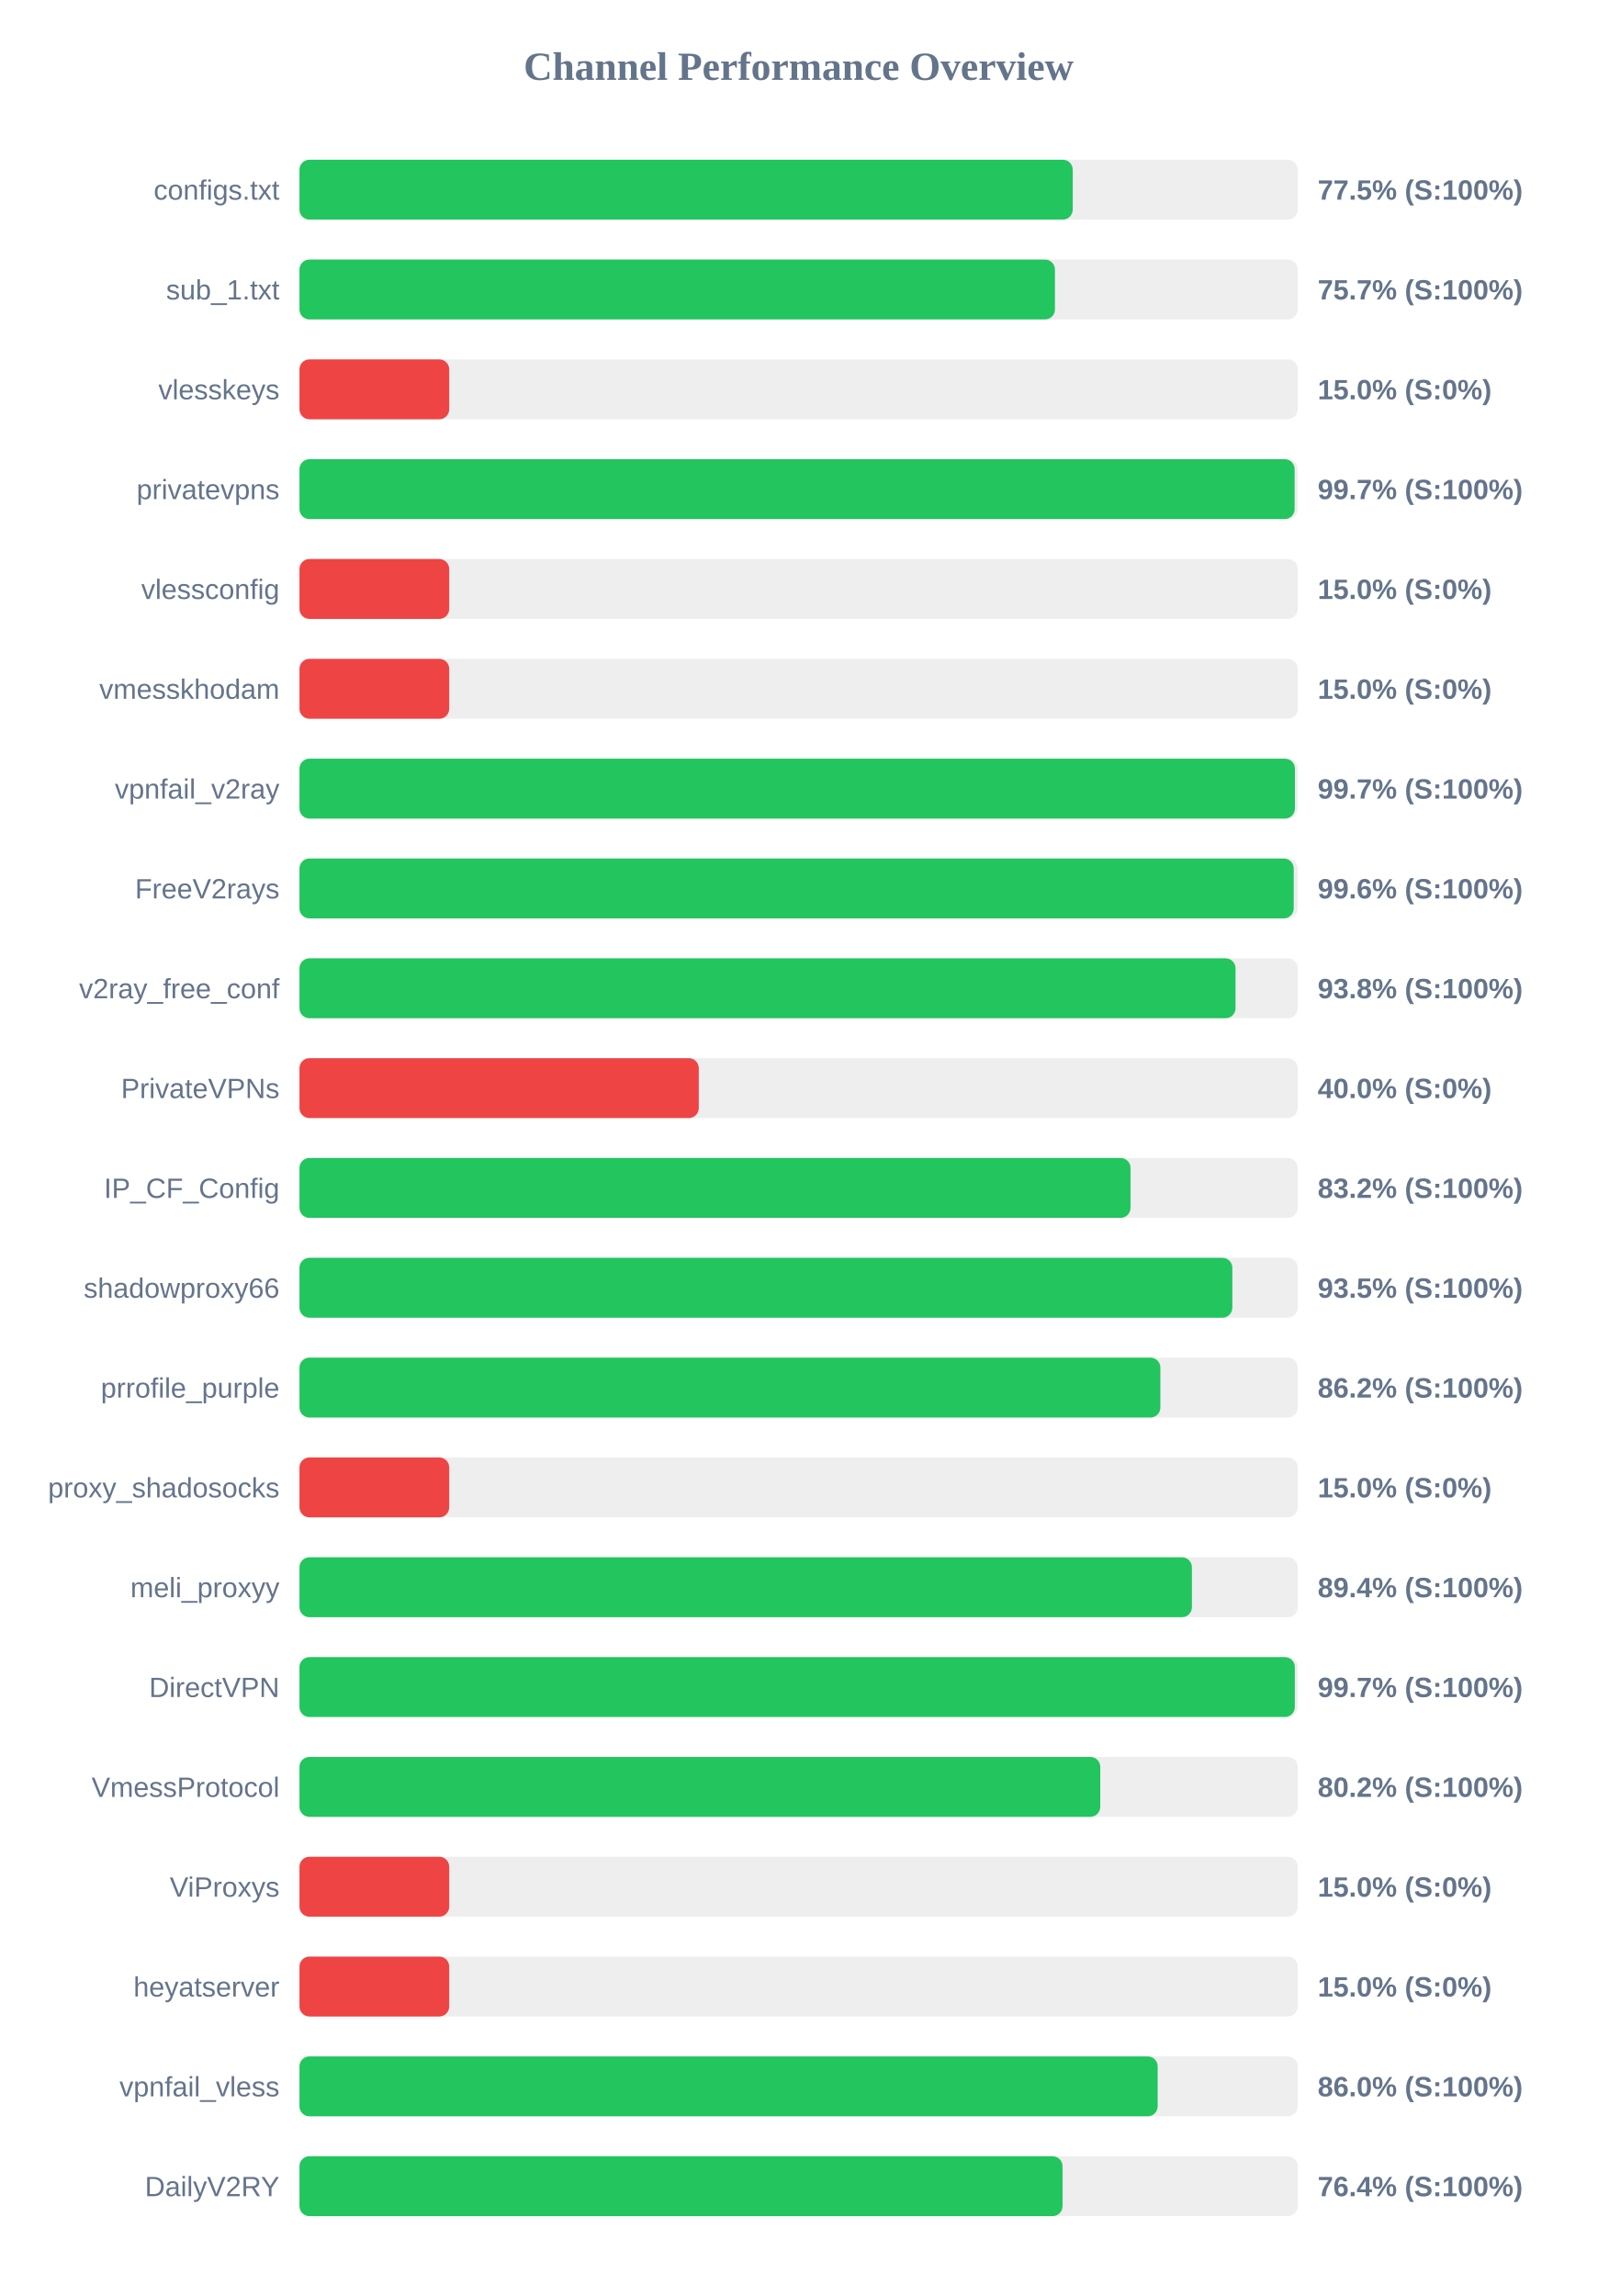
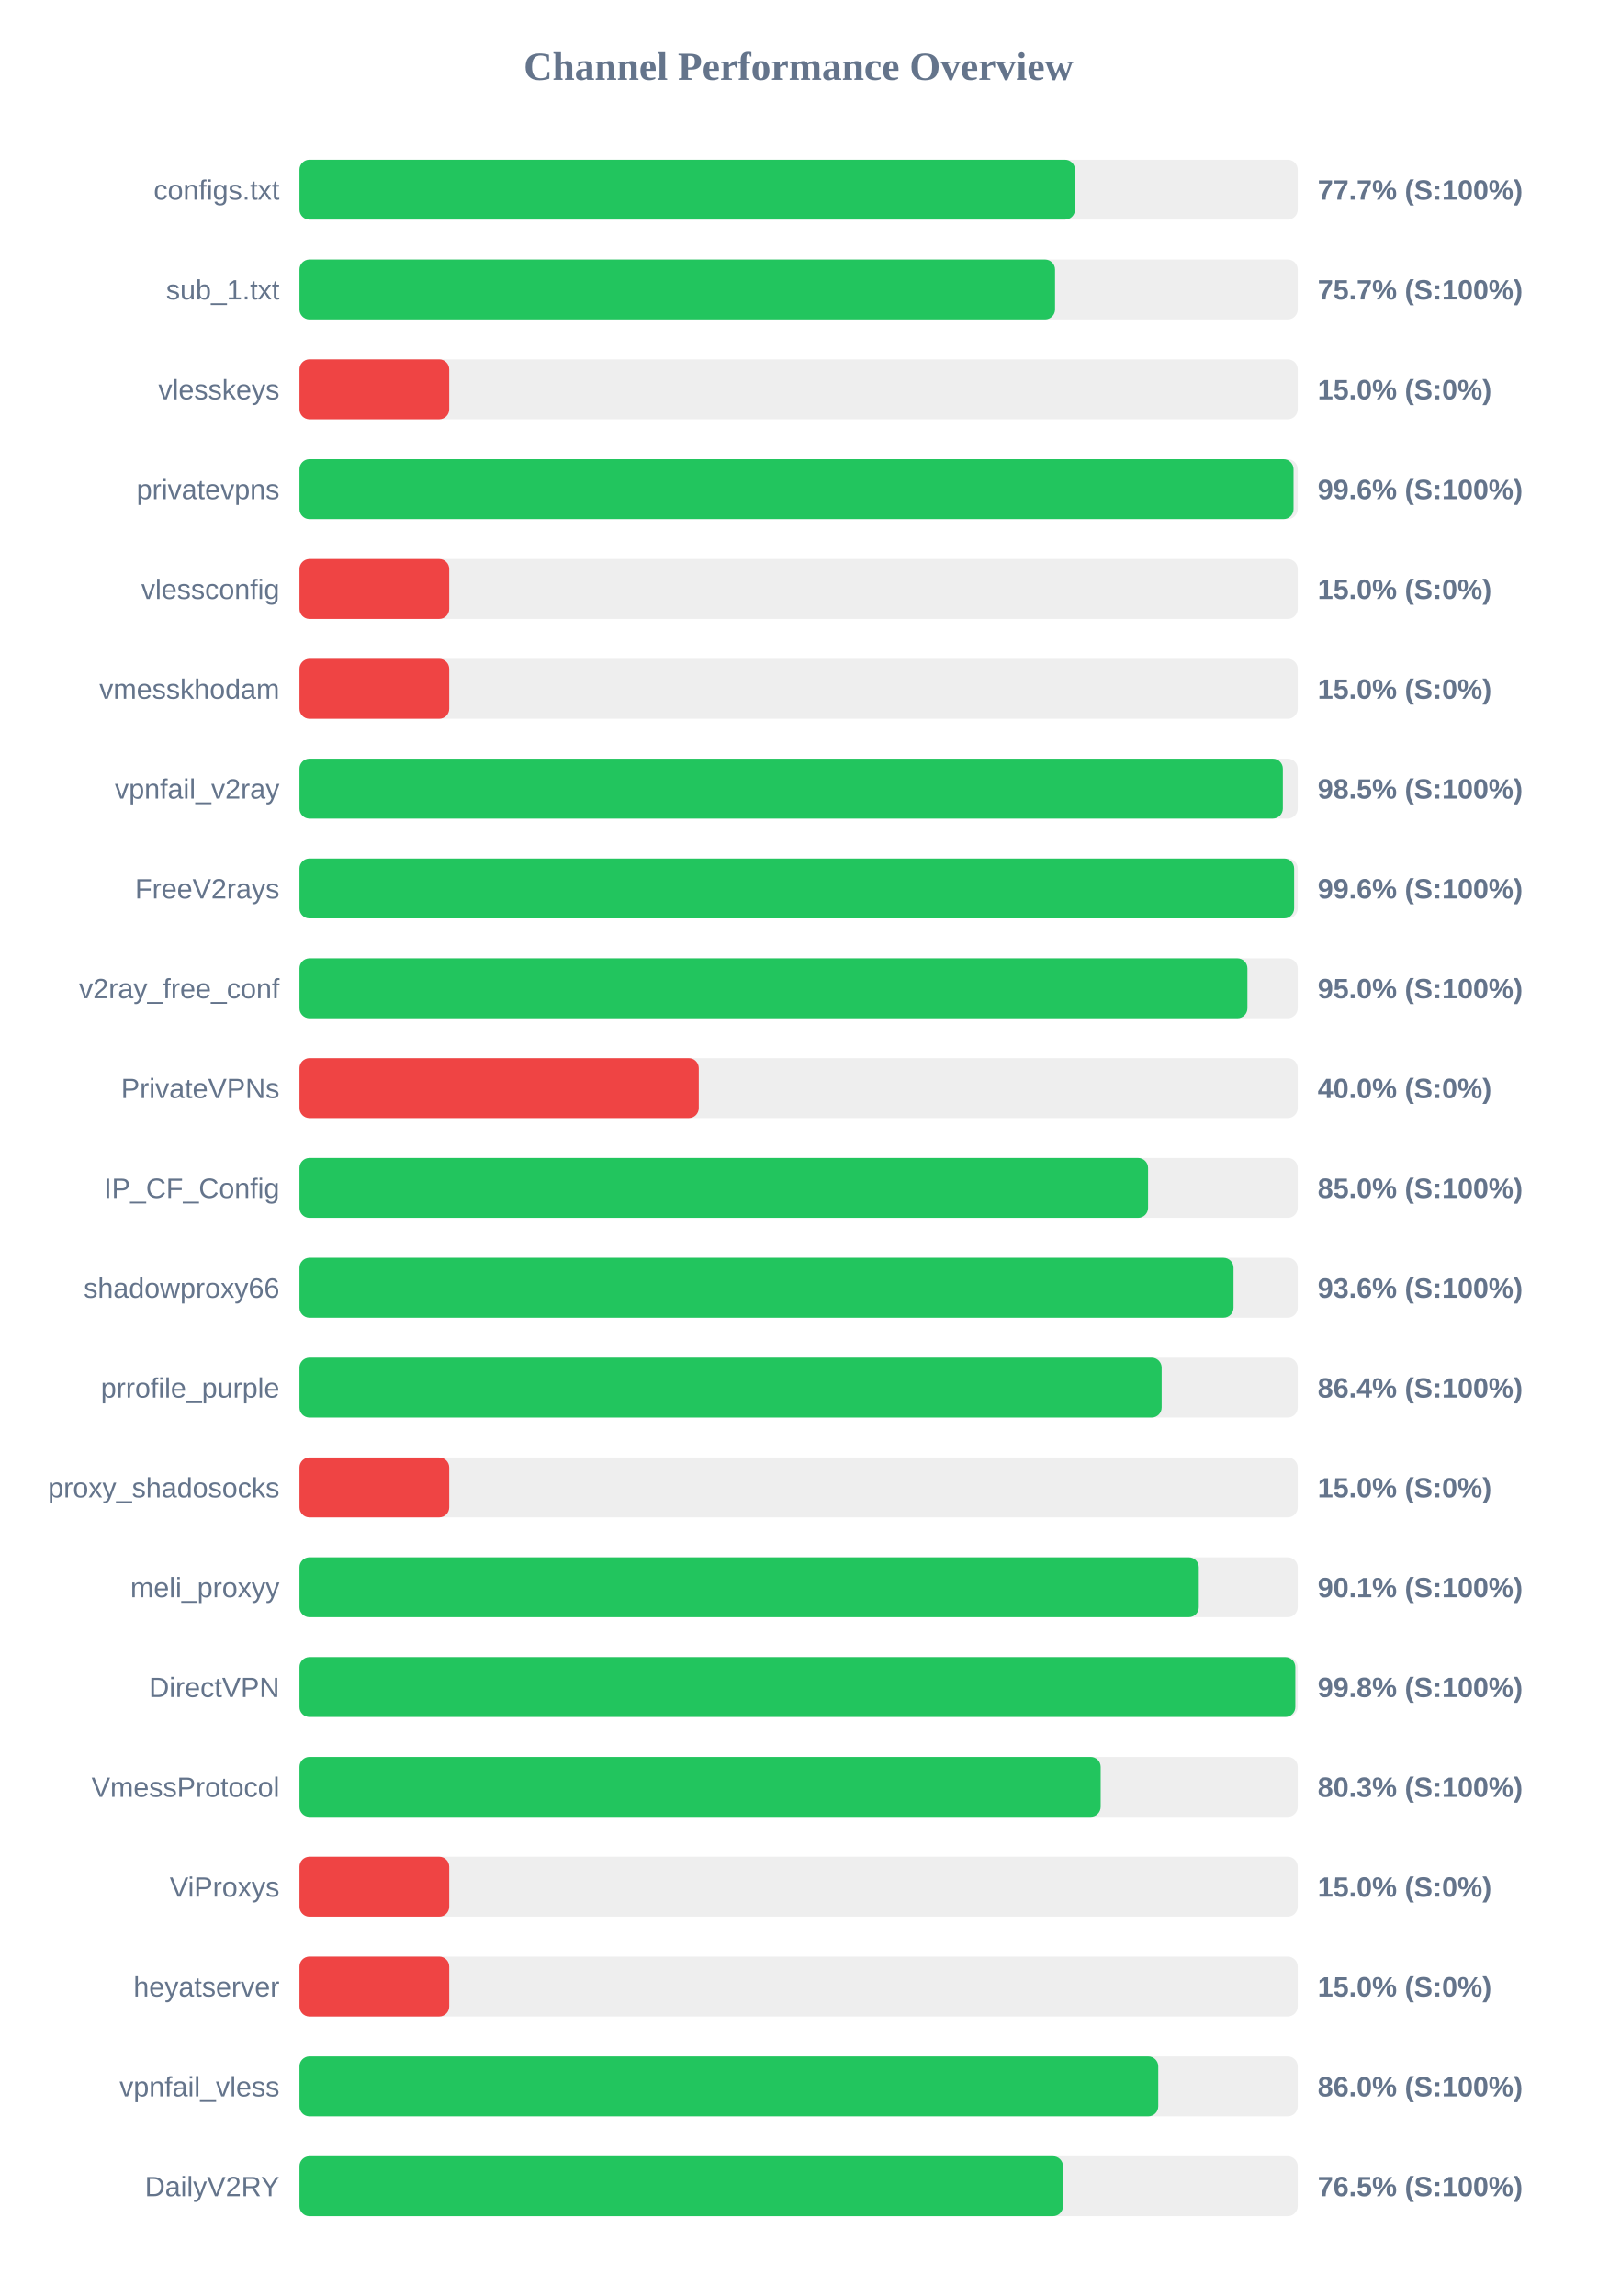
<svg xmlns="http://www.w3.org/2000/svg" width="800" height="1150" version="1.1">
  <style>
        .row { font: 14px Arial; fill: #64748b; }
        .score { font: bold 14px Arial; fill: #64748b; }
    </style>
  <text x="400" y="40" text-anchor="middle" font-size="20px" font-weight="bold" fill="#64748b">Channel Performance Overview</text>
  <rect x="150" y="80" width="500" height="30" fill="#eee" rx="5" />
-   <rect x="150" y="80" width="387.3" height="30" fill="#22c55e" rx="5" />
+   <rect x="150" y="80" width="388.45" height="30" fill="#22c55e" rx="5" />
  <text x="140" y="100" text-anchor="end" class="row">configs.txt</text>
-   <text x="660" y="100" text-anchor="start" class="score">77.5% (S:100%)</text>
+   <text x="660" y="100" text-anchor="start" class="score">77.7% (S:100%)</text>
  <rect x="150" y="130" width="500" height="30" fill="#eee" rx="5" />
-   <rect x="150" y="130" width="378.4" height="30" fill="#22c55e" rx="5" />
+   <rect x="150" y="130" width="378.45" height="30" fill="#22c55e" rx="5" />
  <text x="140" y="150" text-anchor="end" class="row">sub_1.txt</text>
  <text x="660" y="150" text-anchor="start" class="score">75.7% (S:100%)</text>
  <rect x="150" y="180" width="500" height="30" fill="#eee" rx="5" />
  <rect x="150" y="180" width="75.0" height="30" fill="#ef4444" rx="5" />
  <text x="140" y="200" text-anchor="end" class="row">vlesskeys</text>
  <text x="660" y="200" text-anchor="start" class="score">15.0% (S:0%)</text>
  <rect x="150" y="230" width="500" height="30" fill="#eee" rx="5" />
-   <rect x="150" y="230" width="498.45" height="30" fill="#22c55e" rx="5" />
+   <rect x="150" y="230" width="497.9" height="30" fill="#22c55e" rx="5" />
  <text x="140" y="250" text-anchor="end" class="row">privatevpns</text>
-   <text x="660" y="250" text-anchor="start" class="score">99.7% (S:100%)</text>
+   <text x="660" y="250" text-anchor="start" class="score">99.6% (S:100%)</text>
  <rect x="150" y="280" width="500" height="30" fill="#eee" rx="5" />
  <rect x="150" y="280" width="75.0" height="30" fill="#ef4444" rx="5" />
  <text x="140" y="300" text-anchor="end" class="row">vlessconfig</text>
  <text x="660" y="300" text-anchor="start" class="score">15.0% (S:0%)</text>
  <rect x="150" y="330" width="500" height="30" fill="#eee" rx="5" />
  <rect x="150" y="330" width="75.0" height="30" fill="#ef4444" rx="5" />
  <text x="140" y="350" text-anchor="end" class="row">vmesskhodam</text>
  <text x="660" y="350" text-anchor="start" class="score">15.0% (S:0%)</text>
  <rect x="150" y="380" width="500" height="30" fill="#eee" rx="5" />
-   <rect x="150" y="380" width="498.6" height="30" fill="#22c55e" rx="5" />
+   <rect x="150" y="380" width="492.55" height="30" fill="#22c55e" rx="5" />
  <text x="140" y="400" text-anchor="end" class="row">vpnfail_v2ray</text>
-   <text x="660" y="400" text-anchor="start" class="score">99.7% (S:100%)</text>
+   <text x="660" y="400" text-anchor="start" class="score">98.5% (S:100%)</text>
  <rect x="150" y="430" width="500" height="30" fill="#eee" rx="5" />
-   <rect x="150" y="430" width="498.0" height="30" fill="#22c55e" rx="5" />
+   <rect x="150" y="430" width="498.2" height="30" fill="#22c55e" rx="5" />
  <text x="140" y="450" text-anchor="end" class="row">FreeV2rays</text>
  <text x="660" y="450" text-anchor="start" class="score">99.6% (S:100%)</text>
  <rect x="150" y="480" width="500" height="30" fill="#eee" rx="5" />
-   <rect x="150" y="480" width="468.85" height="30" fill="#22c55e" rx="5" />
+   <rect x="150" y="480" width="474.8" height="30" fill="#22c55e" rx="5" />
  <text x="140" y="500" text-anchor="end" class="row">v2ray_free_conf</text>
-   <text x="660" y="500" text-anchor="start" class="score">93.8% (S:100%)</text>
+   <text x="660" y="500" text-anchor="start" class="score">95.0% (S:100%)</text>
  <rect x="150" y="530" width="500" height="30" fill="#eee" rx="5" />
  <rect x="150" y="530" width="200.0" height="30" fill="#ef4444" rx="5" />
  <text x="140" y="550" text-anchor="end" class="row">PrivateVPNs</text>
  <text x="660" y="550" text-anchor="start" class="score">40.0% (S:0%)</text>
  <rect x="150" y="580" width="500" height="30" fill="#eee" rx="5" />
-   <rect x="150" y="580" width="416.25" height="30" fill="#22c55e" rx="5" />
+   <rect x="150" y="580" width="425.05" height="30" fill="#22c55e" rx="5" />
  <text x="140" y="600" text-anchor="end" class="row">IP_CF_Config</text>
-   <text x="660" y="600" text-anchor="start" class="score">83.2% (S:100%)</text>
+   <text x="660" y="600" text-anchor="start" class="score">85.0% (S:100%)</text>
  <rect x="150" y="630" width="500" height="30" fill="#eee" rx="5" />
-   <rect x="150" y="630" width="467.25" height="30" fill="#22c55e" rx="5" />
+   <rect x="150" y="630" width="467.85" height="30" fill="#22c55e" rx="5" />
  <text x="140" y="650" text-anchor="end" class="row">shadowproxy66</text>
-   <text x="660" y="650" text-anchor="start" class="score">93.5% (S:100%)</text>
+   <text x="660" y="650" text-anchor="start" class="score">93.6% (S:100%)</text>
  <rect x="150" y="680" width="500" height="30" fill="#eee" rx="5" />
-   <rect x="150" y="680" width="431.2" height="30" fill="#22c55e" rx="5" />
+   <rect x="150" y="680" width="431.85" height="30" fill="#22c55e" rx="5" />
  <text x="140" y="700" text-anchor="end" class="row">prrofile_purple</text>
-   <text x="660" y="700" text-anchor="start" class="score">86.2% (S:100%)</text>
+   <text x="660" y="700" text-anchor="start" class="score">86.4% (S:100%)</text>
  <rect x="150" y="730" width="500" height="30" fill="#eee" rx="5" />
  <rect x="150" y="730" width="75.0" height="30" fill="#ef4444" rx="5" />
  <text x="140" y="750" text-anchor="end" class="row">proxy_shadosocks</text>
  <text x="660" y="750" text-anchor="start" class="score">15.0% (S:0%)</text>
  <rect x="150" y="780" width="500" height="30" fill="#eee" rx="5" />
-   <rect x="150" y="780" width="447.0" height="30" fill="#22c55e" rx="5" />
+   <rect x="150" y="780" width="450.45" height="30" fill="#22c55e" rx="5" />
  <text x="140" y="800" text-anchor="end" class="row">meli_proxyy</text>
-   <text x="660" y="800" text-anchor="start" class="score">89.4% (S:100%)</text>
+   <text x="660" y="800" text-anchor="start" class="score">90.1% (S:100%)</text>
  <rect x="150" y="830" width="500" height="30" fill="#eee" rx="5" />
-   <rect x="150" y="830" width="498.55" height="30" fill="#22c55e" rx="5" />
+   <rect x="150" y="830" width="498.8" height="30" fill="#22c55e" rx="5" />
  <text x="140" y="850" text-anchor="end" class="row">DirectVPN</text>
-   <text x="660" y="850" text-anchor="start" class="score">99.7% (S:100%)</text>
+   <text x="660" y="850" text-anchor="start" class="score">99.8% (S:100%)</text>
  <rect x="150" y="880" width="500" height="30" fill="#eee" rx="5" />
-   <rect x="150" y="880" width="401.1" height="30" fill="#22c55e" rx="5" />
+   <rect x="150" y="880" width="401.3" height="30" fill="#22c55e" rx="5" />
  <text x="140" y="900" text-anchor="end" class="row">VmessProtocol</text>
-   <text x="660" y="900" text-anchor="start" class="score">80.2% (S:100%)</text>
+   <text x="660" y="900" text-anchor="start" class="score">80.3% (S:100%)</text>
  <rect x="150" y="930" width="500" height="30" fill="#eee" rx="5" />
  <rect x="150" y="930" width="75.0" height="30" fill="#ef4444" rx="5" />
  <text x="140" y="950" text-anchor="end" class="row">ViProxys</text>
  <text x="660" y="950" text-anchor="start" class="score">15.0% (S:0%)</text>
  <rect x="150" y="980" width="500" height="30" fill="#eee" rx="5" />
  <rect x="150" y="980" width="75.0" height="30" fill="#ef4444" rx="5" />
  <text x="140" y="1000" text-anchor="end" class="row">heyatserver</text>
  <text x="660" y="1000" text-anchor="start" class="score">15.0% (S:0%)</text>
  <rect x="150" y="1030" width="500" height="30" fill="#eee" rx="5" />
-   <rect x="150" y="1030" width="429.85" height="30" fill="#22c55e" rx="5" />
+   <rect x="150" y="1030" width="430.15" height="30" fill="#22c55e" rx="5" />
  <text x="140" y="1050" text-anchor="end" class="row">vpnfail_vless</text>
  <text x="660" y="1050" text-anchor="start" class="score">86.0% (S:100%)</text>
  <rect x="150" y="1080" width="500" height="30" fill="#eee" rx="5" />
-   <rect x="150" y="1080" width="382.2" height="30" fill="#22c55e" rx="5" />
+   <rect x="150" y="1080" width="382.45" height="30" fill="#22c55e" rx="5" />
  <text x="140" y="1100" text-anchor="end" class="row">DailyV2RY</text>
-   <text x="660" y="1100" text-anchor="start" class="score">76.4% (S:100%)</text>
+   <text x="660" y="1100" text-anchor="start" class="score">76.5% (S:100%)</text>
</svg>
